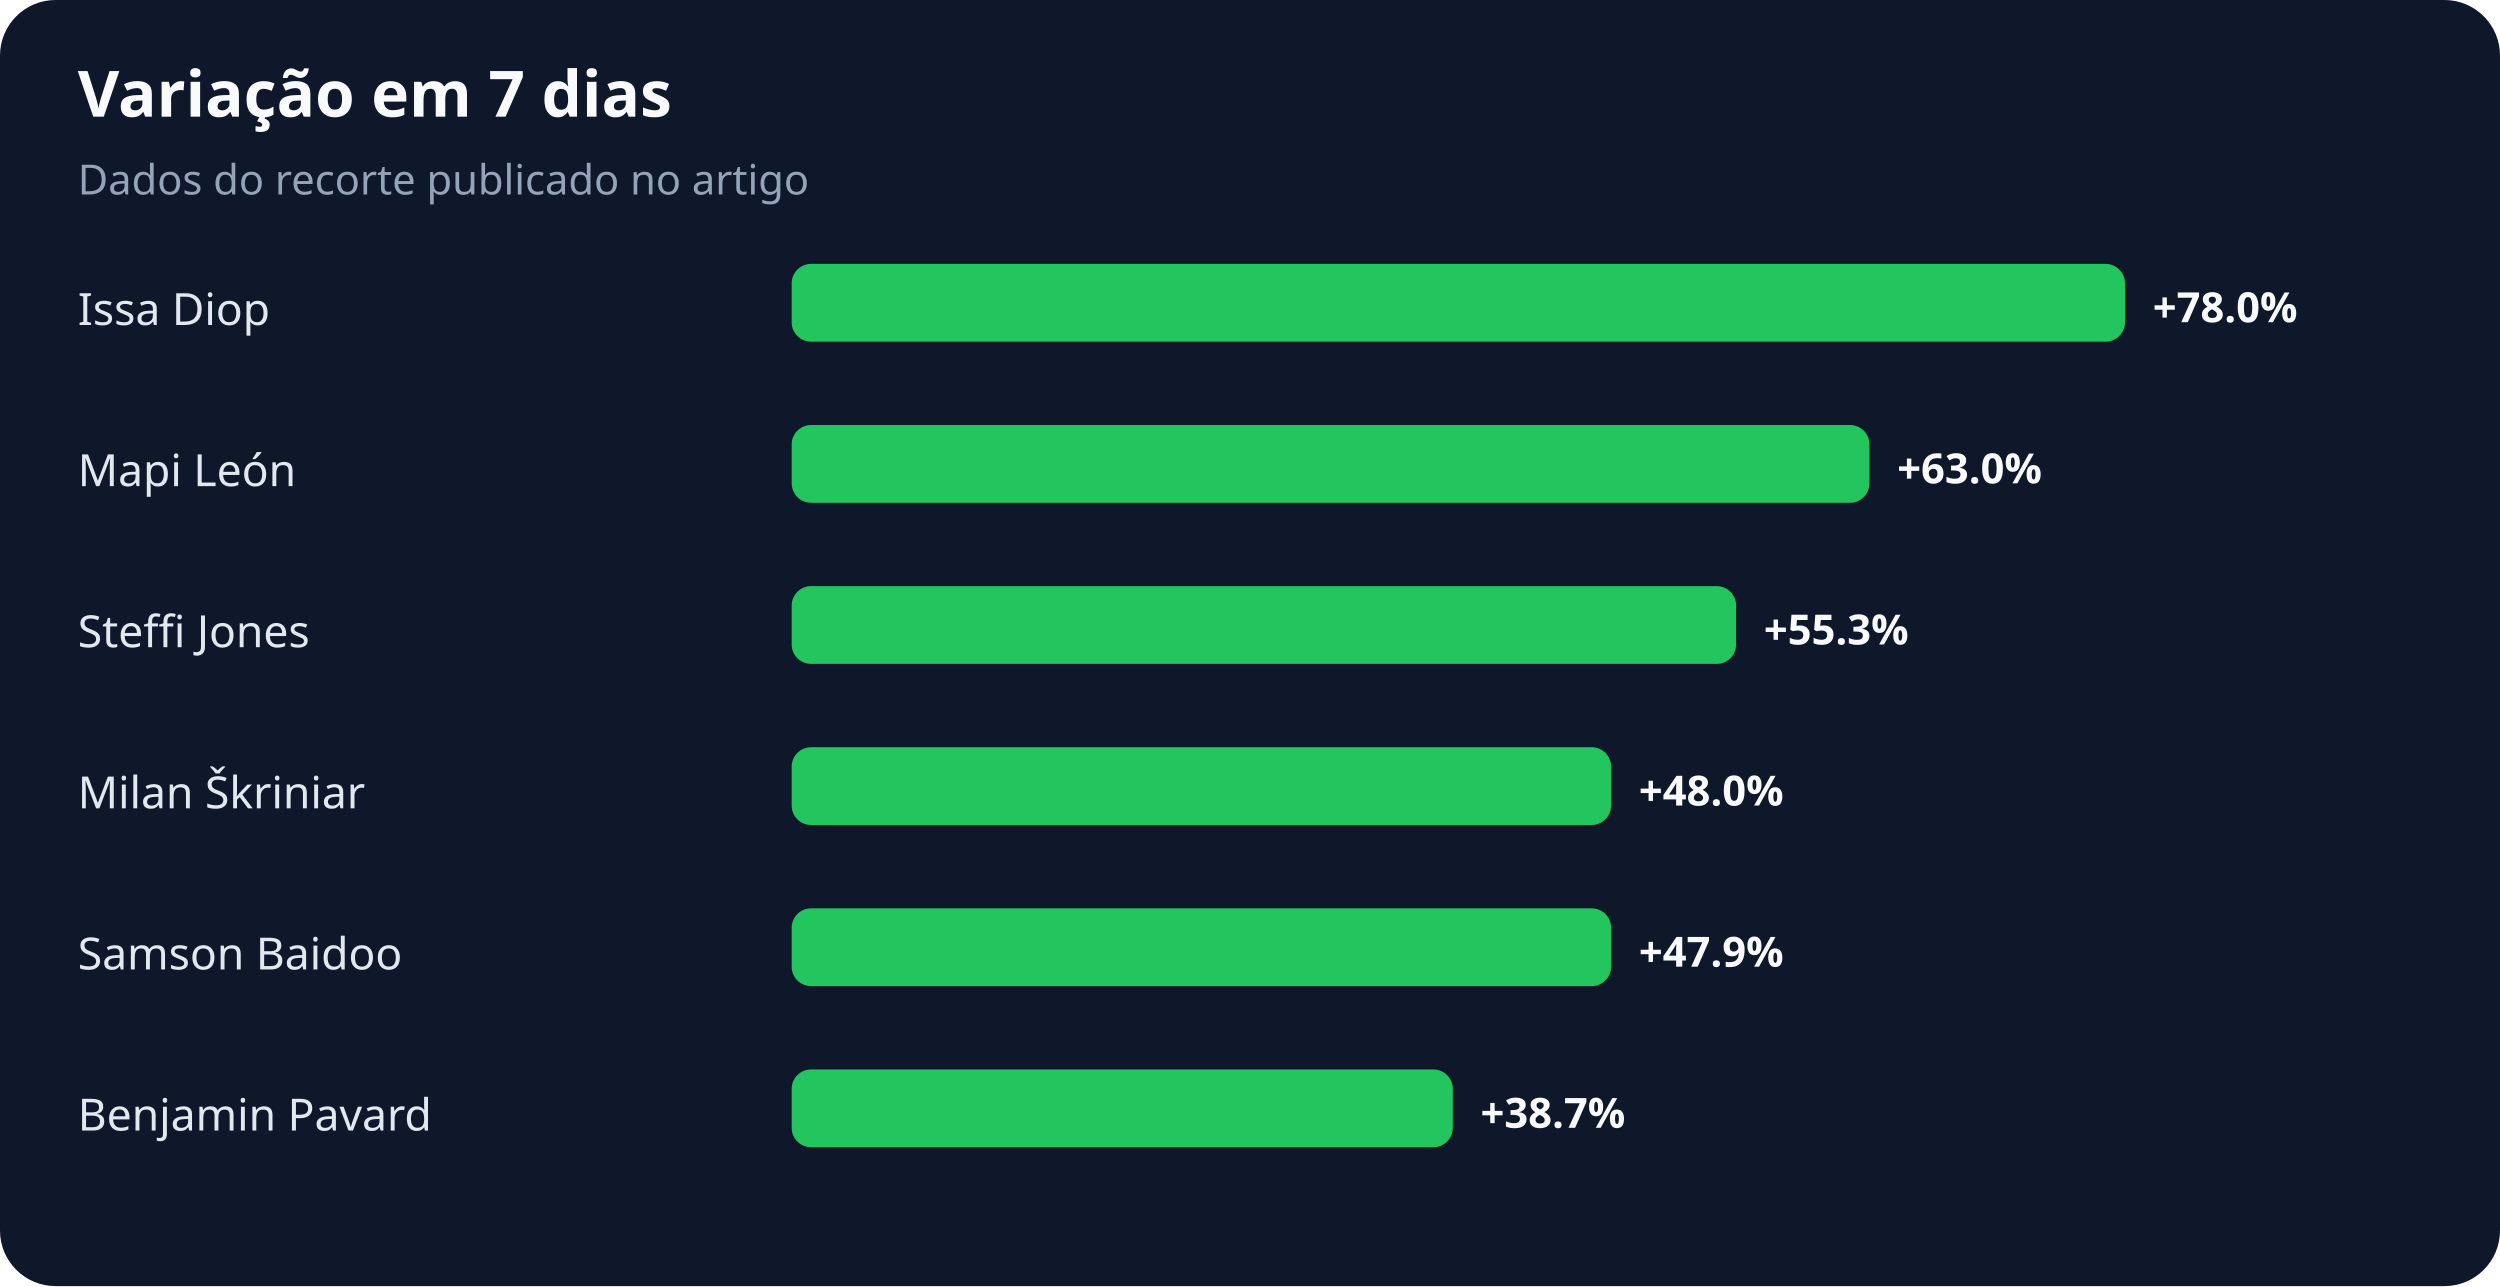
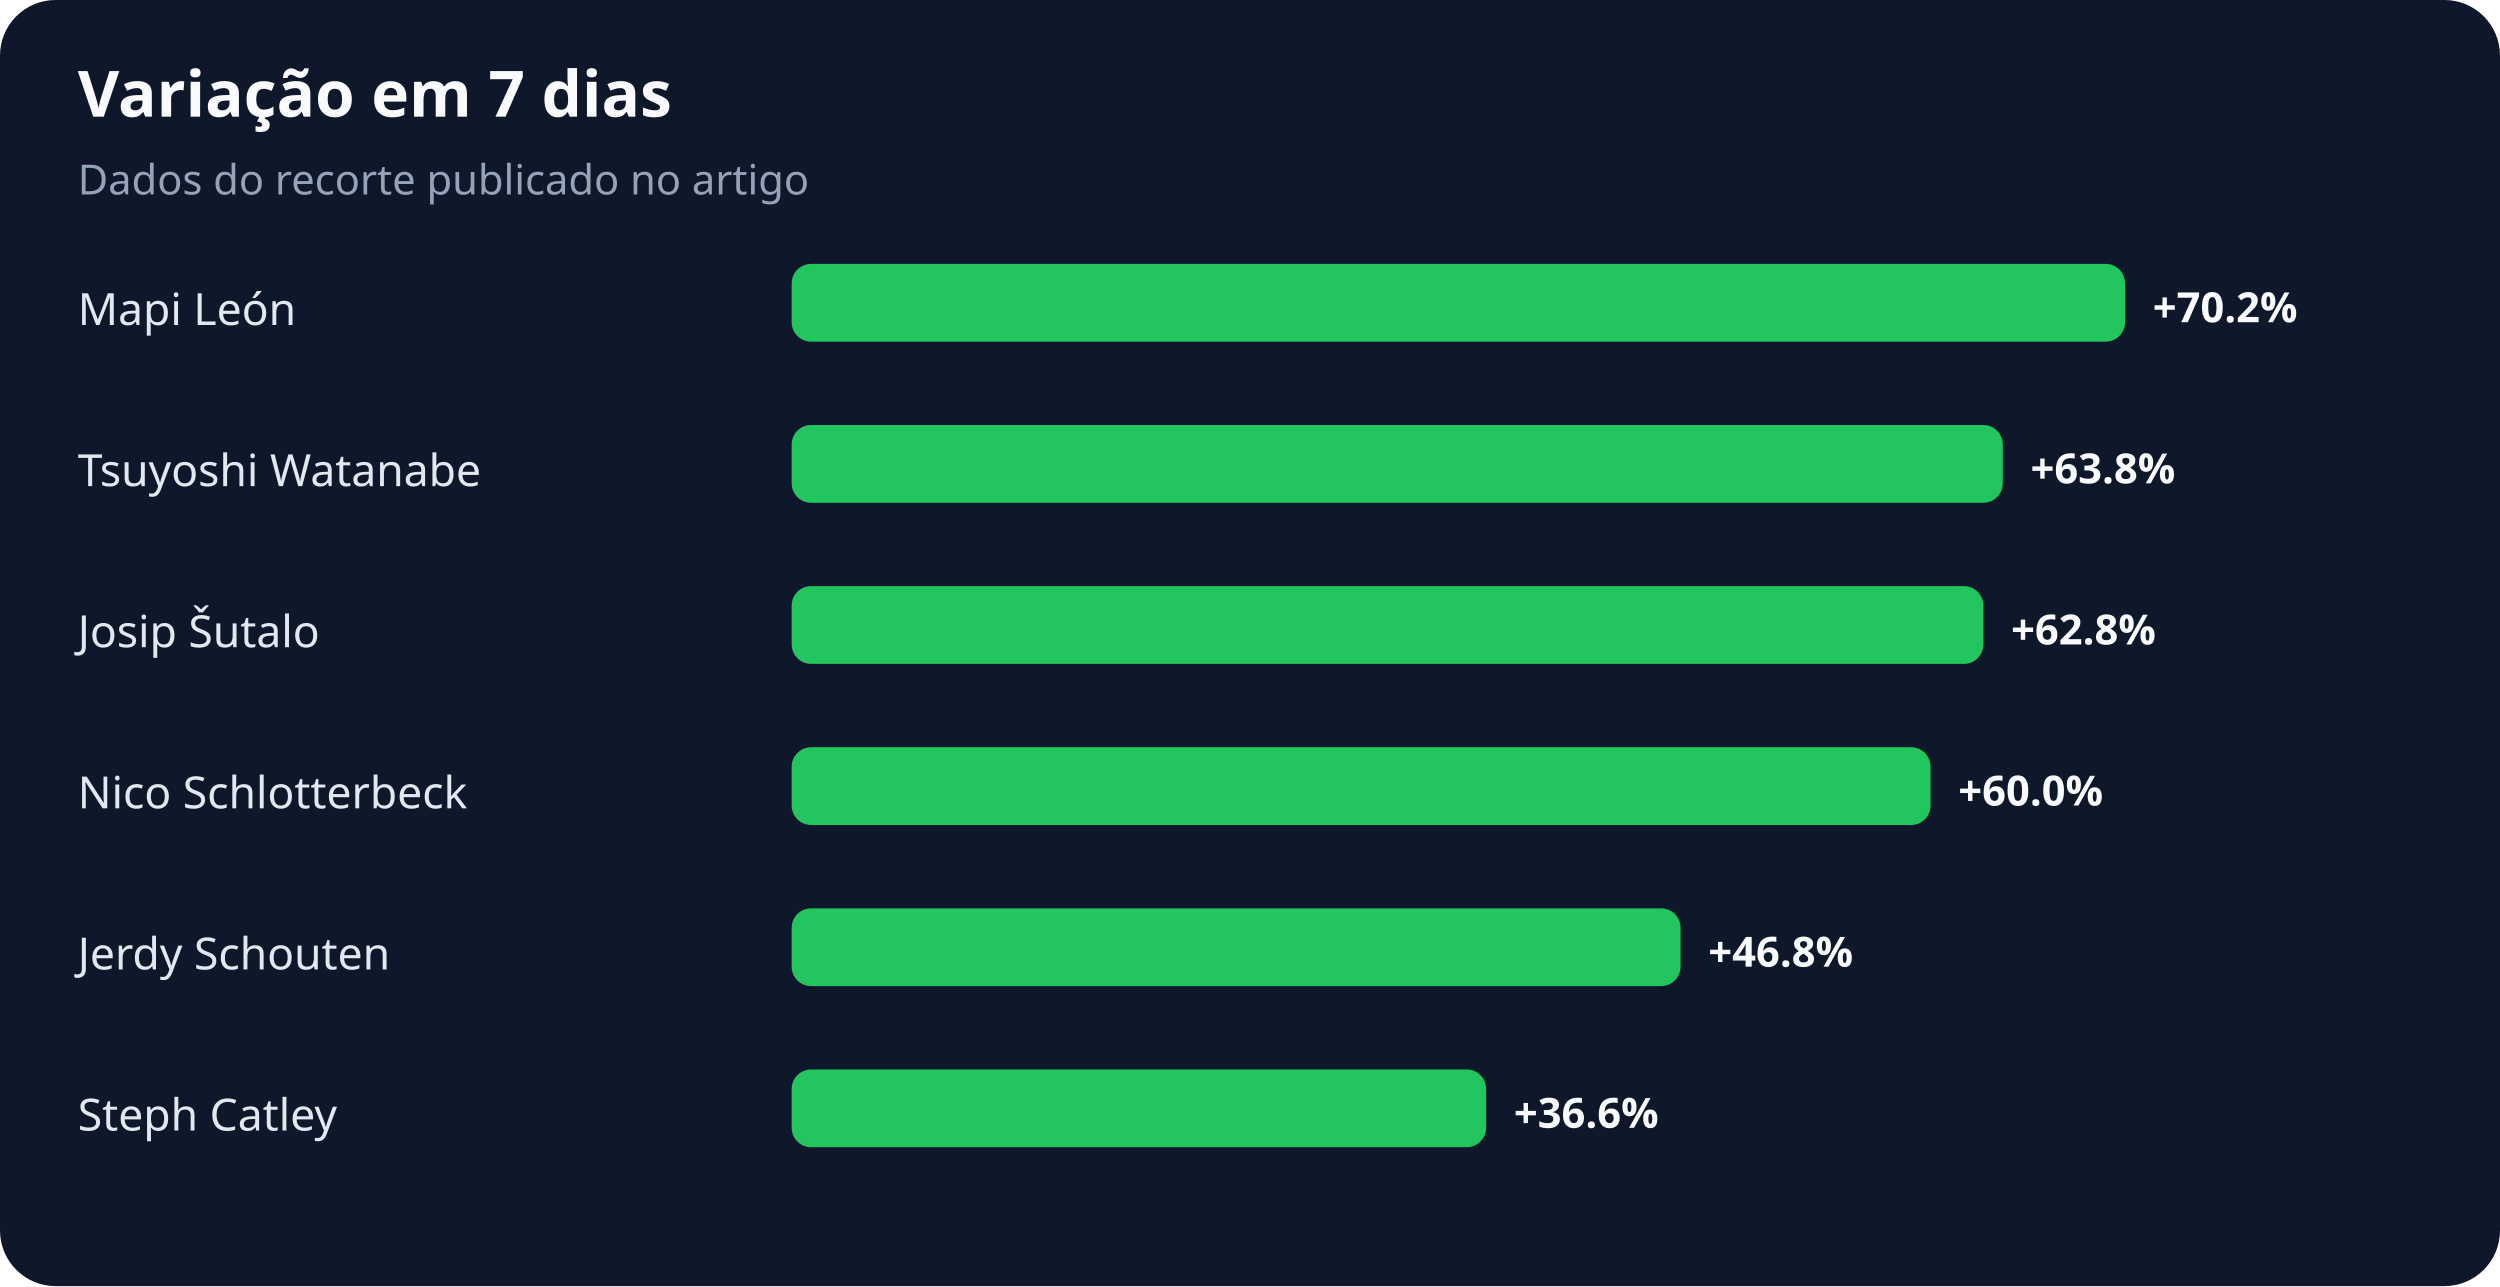
<svg xmlns="http://www.w3.org/2000/svg" width="900" height="463" viewBox="0 0 900 463" role="img" aria-labelledby="title desc">
  <rect width="100%" height="100%" rx="20" fill="#0f172a" />
  <text x="28" y="42" fill="#f8fafc" font-family="system-ui,sans-serif" font-size="23" font-weight="700">Variação em 7 dias</text>
  <text x="28" y="70" fill="#94a3b8" font-family="system-ui,sans-serif" font-size="15">Dados do recorte publicado no artigo</text>
-   <text x="28" y="117" fill="#e2e8f0" font-family="system-ui,sans-serif" font-size="16">Issa Diop</text>
+   <text x="28" y="117" fill="#e2e8f0" font-family="system-ui,sans-serif" font-size="16">Mapi León</text>
  <rect x="285" y="95" width="480" height="28" rx="7" fill="#22c55e" />
-   <text x="775" y="116" fill="#f8fafc" font-family="system-ui,sans-serif" font-size="15" font-weight="700">+78.0%</text>
-   <text x="28" y="175" fill="#e2e8f0" font-family="system-ui,sans-serif" font-size="16">Mapi León</text>
-   <rect x="285" y="153" width="388" height="28" rx="7" fill="#22c55e" />
-   <text x="683" y="174" fill="#f8fafc" font-family="system-ui,sans-serif" font-size="15" font-weight="700">+63.0%</text>
-   <text x="28" y="233" fill="#e2e8f0" font-family="system-ui,sans-serif" font-size="16">Steffi Jones</text>
-   <rect x="285" y="211" width="340" height="28" rx="7" fill="#22c55e" />
-   <text x="635" y="232" fill="#f8fafc" font-family="system-ui,sans-serif" font-size="15" font-weight="700">+55.3%</text>
-   <text x="28" y="291" fill="#e2e8f0" font-family="system-ui,sans-serif" font-size="16">Milan Škriniar</text>
-   <rect x="285" y="269" width="295" height="28" rx="7" fill="#22c55e" />
-   <text x="590" y="290" fill="#f8fafc" font-family="system-ui,sans-serif" font-size="15" font-weight="700">+48.0%</text>
-   <text x="28" y="349" fill="#e2e8f0" font-family="system-ui,sans-serif" font-size="16">Samson Baidoo</text>
-   <rect x="285" y="327" width="295" height="28" rx="7" fill="#22c55e" />
-   <text x="590" y="348" fill="#f8fafc" font-family="system-ui,sans-serif" font-size="15" font-weight="700">+47.9%</text>
-   <text x="28" y="407" fill="#e2e8f0" font-family="system-ui,sans-serif" font-size="16">Benjamin Pavard</text>
-   <rect x="285" y="385" width="238" height="28" rx="7" fill="#22c55e" />
-   <text x="533" y="406" fill="#f8fafc" font-family="system-ui,sans-serif" font-size="15" font-weight="700">+38.7%</text>
+   <text x="775" y="116" fill="#f8fafc" font-family="system-ui,sans-serif" font-size="15" font-weight="700">+70.2%</text>
+   <text x="28" y="175" fill="#e2e8f0" font-family="system-ui,sans-serif" font-size="16">Tsuyoshi Watanabe</text>
+   <rect x="285" y="153" width="436" height="28" rx="7" fill="#22c55e" />
+   <text x="731" y="174" fill="#f8fafc" font-family="system-ui,sans-serif" font-size="15" font-weight="700">+63.8%</text>
+   <text x="28" y="233" fill="#e2e8f0" font-family="system-ui,sans-serif" font-size="16">Josip Šutalo</text>
+   <rect x="285" y="211" width="429" height="28" rx="7" fill="#22c55e" />
+   <text x="724" y="232" fill="#f8fafc" font-family="system-ui,sans-serif" font-size="15" font-weight="700">+62.8%</text>
+   <text x="28" y="291" fill="#e2e8f0" font-family="system-ui,sans-serif" font-size="16">Nico Schlotterbeck</text>
+   <rect x="285" y="269" width="410" height="28" rx="7" fill="#22c55e" />
+   <text x="705" y="290" fill="#f8fafc" font-family="system-ui,sans-serif" font-size="15" font-weight="700">+60.0%</text>
+   <text x="28" y="349" fill="#e2e8f0" font-family="system-ui,sans-serif" font-size="16">Jerdy Schouten</text>
+   <rect x="285" y="327" width="320" height="28" rx="7" fill="#22c55e" />
+   <text x="615" y="348" fill="#f8fafc" font-family="system-ui,sans-serif" font-size="15" font-weight="700">+46.8%</text>
+   <text x="28" y="407" fill="#e2e8f0" font-family="system-ui,sans-serif" font-size="16">Steph Catley</text>
+   <rect x="285" y="385" width="250" height="28" rx="7" fill="#22c55e" />
+   <text x="545" y="406" fill="#f8fafc" font-family="system-ui,sans-serif" font-size="15" font-weight="700">+36.6%</text>
</svg>
